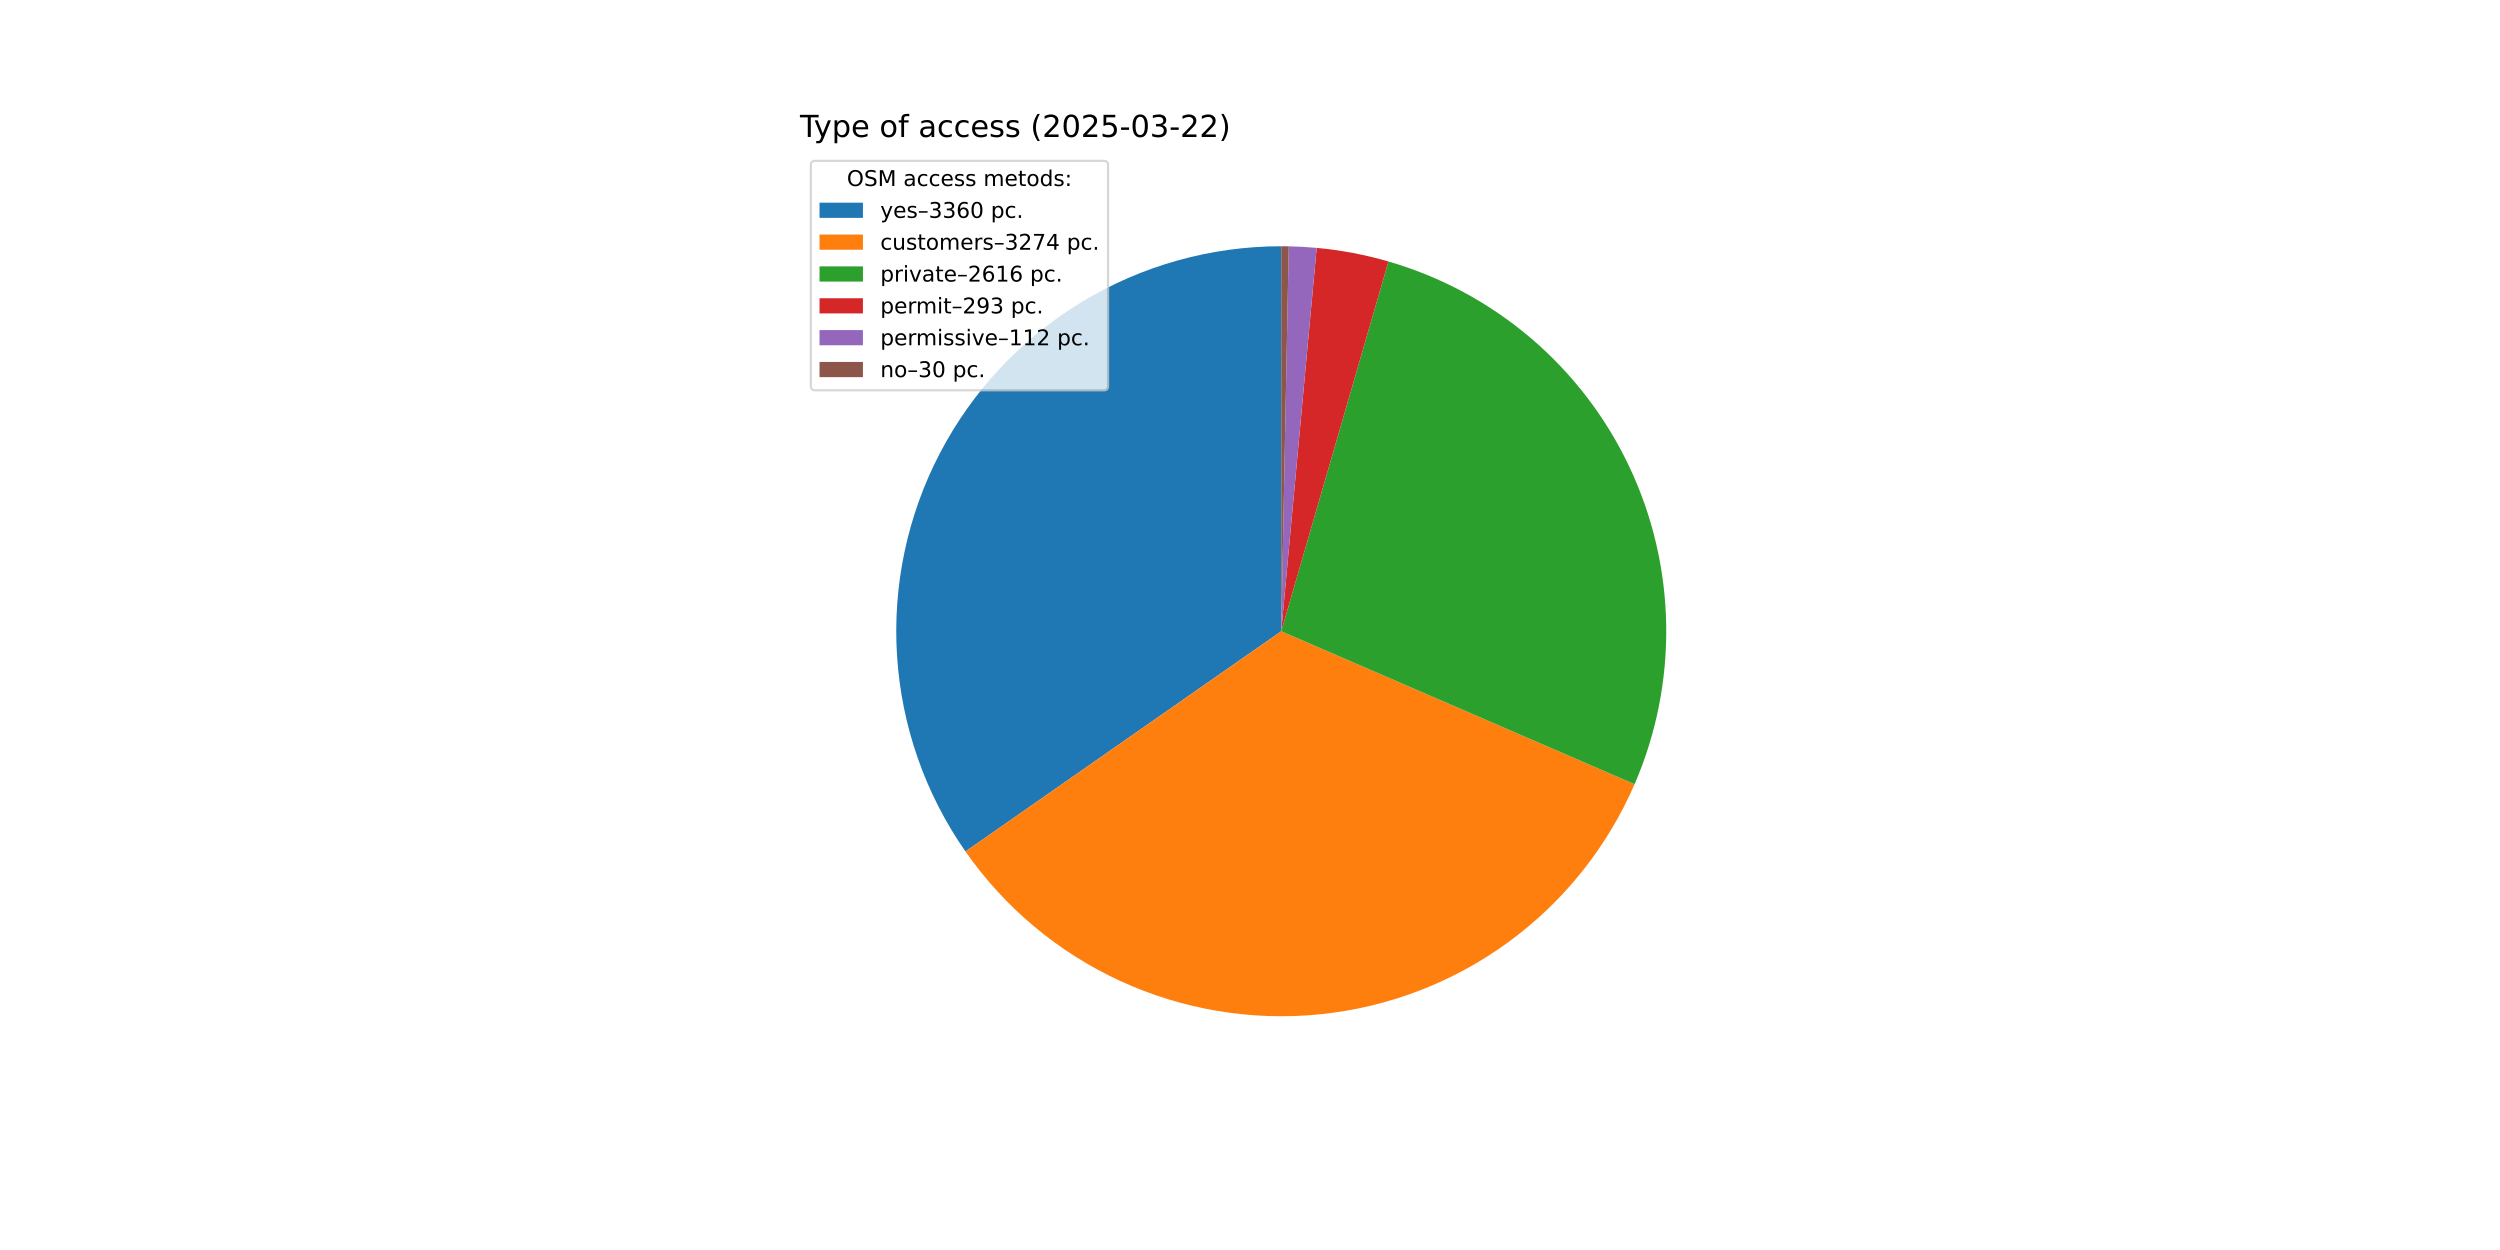
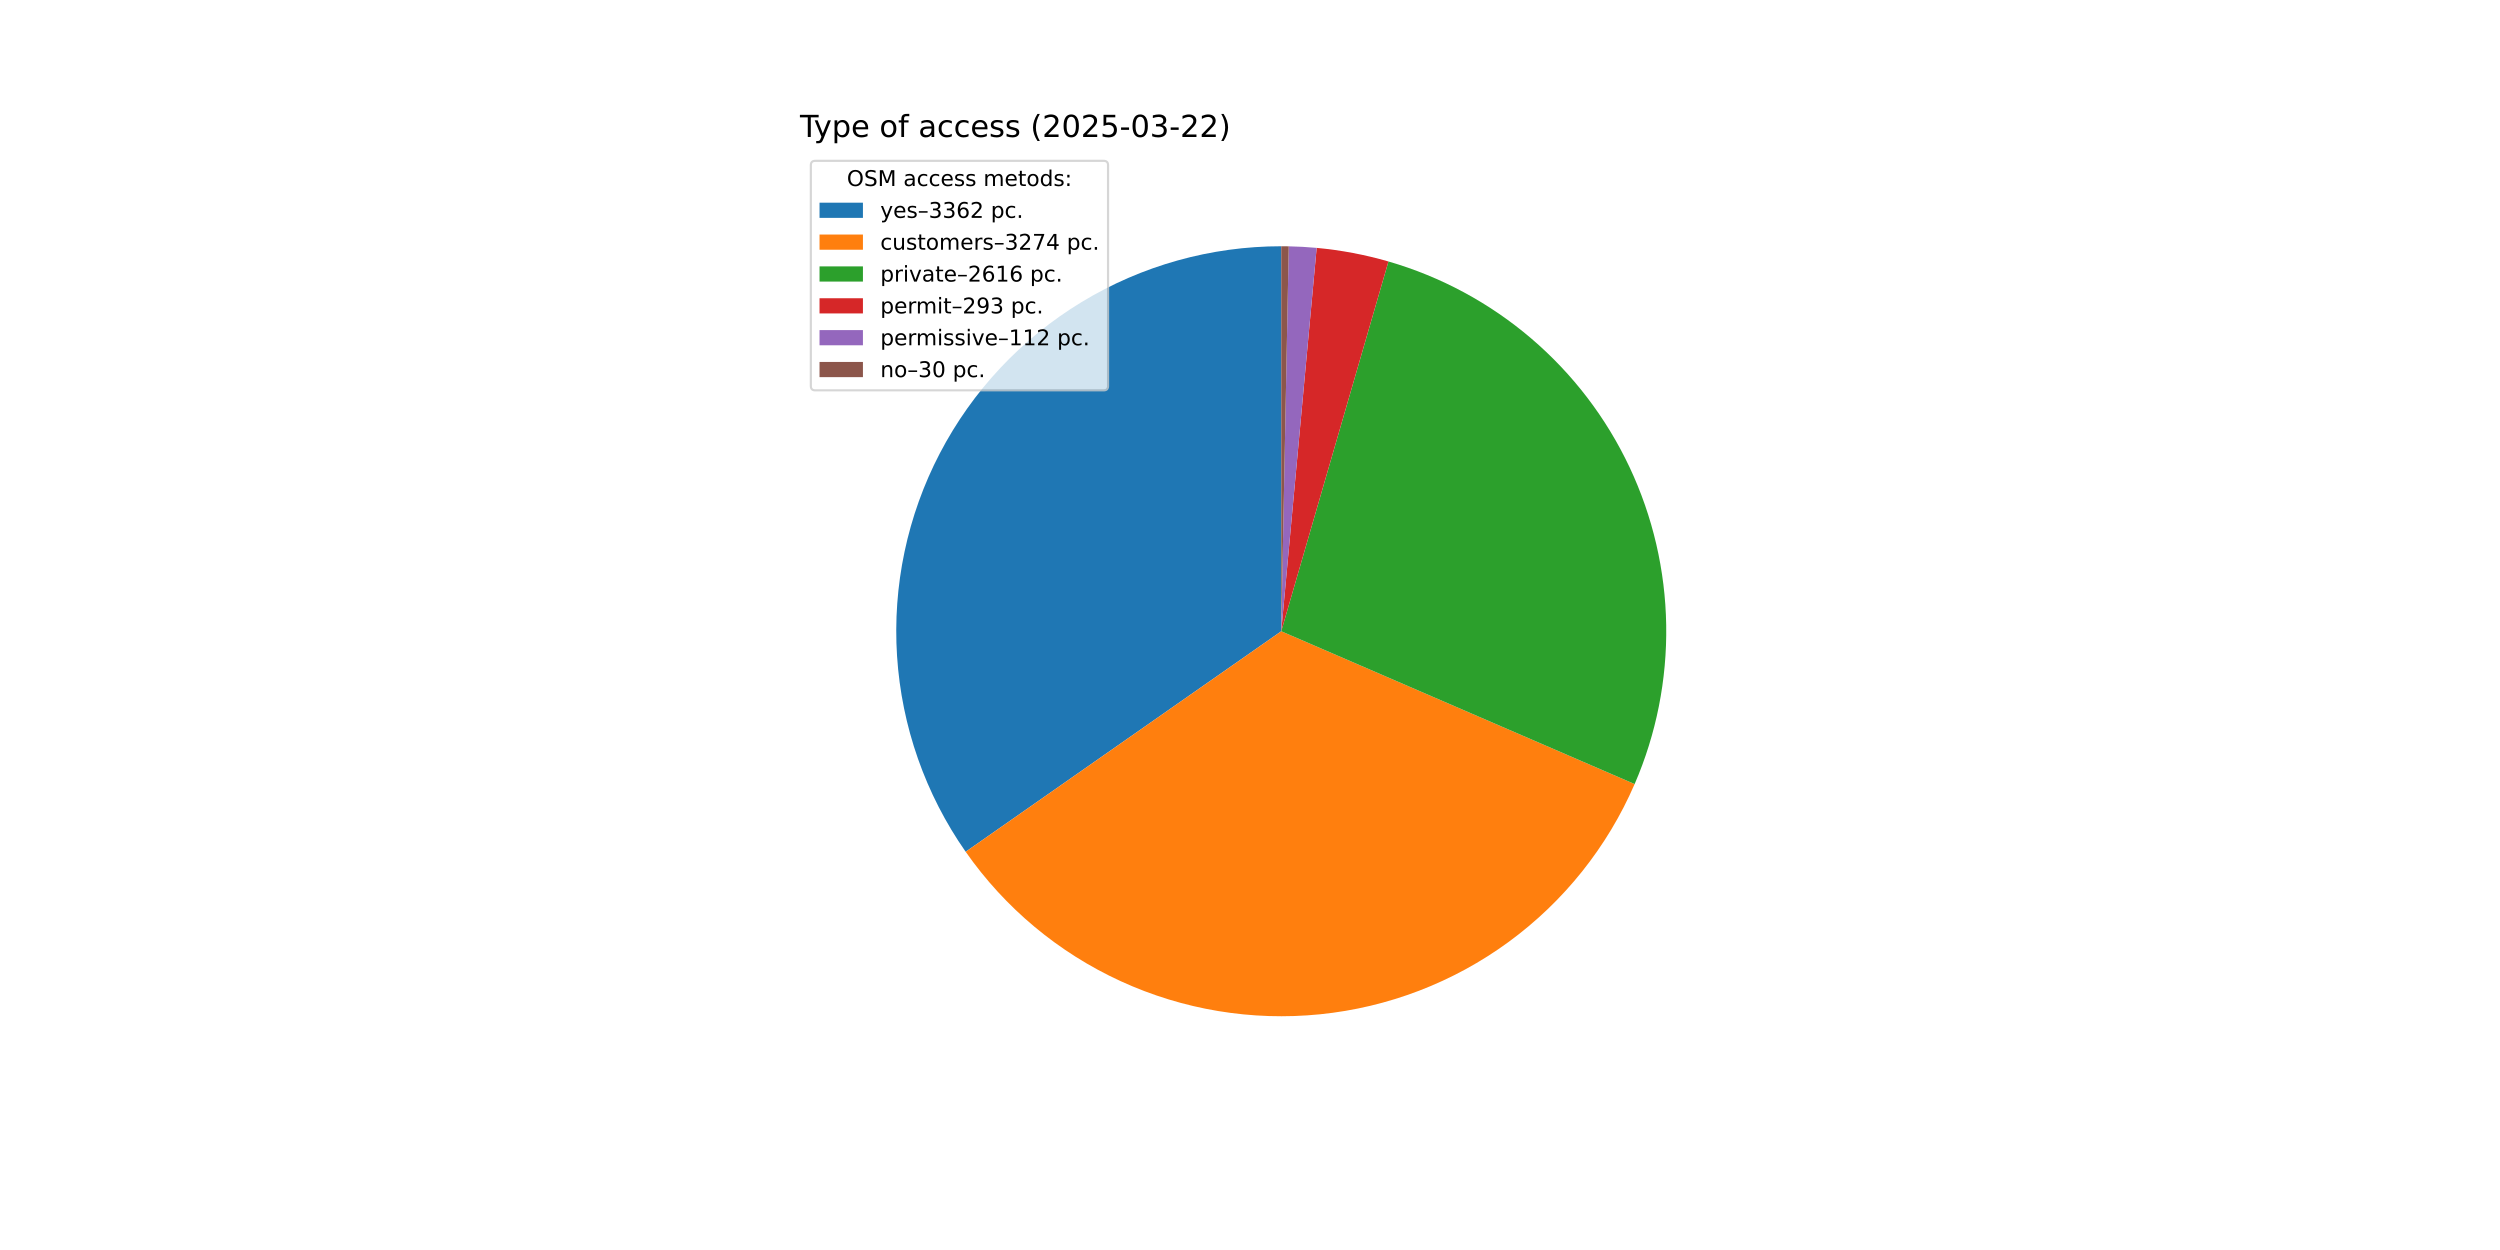
<svg xmlns="http://www.w3.org/2000/svg" xmlns:xlink="http://www.w3.org/1999/xlink" width="1152pt" height="576pt" viewBox="0 0 1152 576" version="1.1">
  <defs>
    <style type="text/css">*{stroke-linejoin: round; stroke-linecap: butt}</style>
  </defs>
  <g id="figure_1">
    <g id="patch_1">
      <path d="M 0 576  L 1152 576  L 1152 0  L 0 0  z " style="fill: #ffffff" />
    </g>
    <g id="axes_1">
      <g id="patch_2">
-         <path d="M 590.4 113.472  C 557.976 113.472 526.163 122.361 498.436 139.169  C 470.708 155.977 448.111 180.07 433.113 208.817  C 418.114 237.564 411.28 269.88 413.356 302.238  C 415.432 334.596 426.339 365.774 444.888 392.368  L 590.4 290.88  z " style="fill: #1f77b4" />
+         <path d="M 590.4 113.472  C 557.963 113.472 526.139 122.368 498.403 139.189  C 470.668 156.009 448.07 180.119 433.078 208.883  C 418.086 237.648 411.266 269.981 413.363 302.35  C 415.46 334.72 426.396 365.902 444.974 392.492  L 590.4 290.88  z " style="fill: #1f77b4" />
      </g>
      <g id="patch_3">
-         <path d="M 444.888 392.368  C 462.957 418.275 487.62 438.892 516.319 452.081  C 545.019 465.27 576.726 470.558 608.152 467.398  C 639.579 464.237 669.598 452.741 695.096 434.101  C 720.595 415.461 740.659 390.346 753.207 361.361  L 590.4 290.88  z " style="fill: #ff7f0e" />
+         <path d="M 444.974 392.492  C 463.061 418.377 487.735 438.97 516.438 452.135  C 545.141 465.3 576.845 470.566 608.263 467.386  C 639.681 464.207 669.687 452.696 695.171 434.047  C 720.654 415.398 740.702 390.279 753.236 361.294  L 590.4 290.88  z " style="fill: #ff7f0e" />
      </g>
      <g id="patch_4">
-         <path d="M 753.207 361.361  C 763.212 338.249 768.182 313.27 767.786 288.089  C 767.39 262.908 761.636 238.097 750.909 215.312  C 740.182 192.527 724.724 172.285 705.568 155.936  C 686.412 139.587 663.992 127.503 639.804 120.49  L 590.4 290.88  z " style="fill: #2ca02c" />
+         <path d="M 753.236 361.294  C 763.229 338.184 768.189 313.208 767.785 288.032  C 767.381 262.856 761.622 238.053 750.891 215.275  C 740.161 192.497 724.703 172.262 705.548 155.919  C 686.394 139.576 663.978 127.497 639.794 120.487  L 590.4 290.88  z " style="fill: #2ca02c" />
      </g>
      <g id="patch_5">
-         <path d="M 639.804 120.49  C 634.405 118.924 628.934 117.616 623.411 116.57  C 617.888 115.524 612.318 114.741 606.72 114.224  L 590.4 290.88  z " style="fill: #d62728" />
+         <path d="M 639.794 120.487  C 634.396 118.922 628.927 117.615 623.404 116.569  C 617.882 115.523 612.313 114.741 606.717 114.224  L 590.4 290.88  z " style="fill: #d62728" />
      </g>
      <g id="patch_6">
-         <path d="M 606.72 114.224  C 604.581 114.027 602.438 113.868 600.293 113.748  C 598.148 113.628 596.001 113.547 593.853 113.506  L 590.4 290.88  z " style="fill: #9467bd" />
+         <path d="M 606.717 114.224  C 604.578 114.026 602.436 113.868 600.291 113.748  C 598.146 113.628 596 113.547 593.852 113.506  L 590.4 290.88  z " style="fill: #9467bd" />
      </g>
      <g id="patch_7">
-         <path d="M 593.853 113.506  C 593.277 113.494 592.702 113.486 592.126 113.48  C 591.551 113.475 590.976 113.472 590.4 113.472  L 590.4 290.88  z " style="fill: #8c564b" />
+         <path d="M 593.852 113.506  C 593.277 113.494 592.701 113.486 592.126 113.48  C 591.551 113.475 590.975 113.472 590.4 113.472  L 590.4 290.88  z " style="fill: #8c564b" />
      </g>
      <g id="matplotlib.axis_1" />
      <g id="matplotlib.axis_2" />
      <g id="text_1">
        <g transform="translate(368.64 63.12) scale(0.14 -0.14)">
          <defs>
            <path id="DejaVuSans-54" d="M -19 4666  L 3928 4666  L 3928 4134  L 2272 4134  L 2272 0  L 1638 0  L 1638 4134  L -19 4134  L -19 4666  z " transform="scale(0.015625)" />
            <path id="DejaVuSans-79" d="M 2059 -325  Q 1816 -950 1584 -1140  Q 1353 -1331 966 -1331  L 506 -1331  L 506 -850  L 844 -850  Q 1081 -850 1212 -737  Q 1344 -625 1503 -206  L 1606 56  L 191 3500  L 800 3500  L 1894 763  L 2988 3500  L 3597 3500  L 2059 -325  z " transform="scale(0.015625)" />
            <path id="DejaVuSans-70" d="M 1159 525  L 1159 -1331  L 581 -1331  L 581 3500  L 1159 3500  L 1159 2969  Q 1341 3281 1617 3432  Q 1894 3584 2278 3584  Q 2916 3584 3314 3078  Q 3713 2572 3713 1747  Q 3713 922 3314 415  Q 2916 -91 2278 -91  Q 1894 -91 1617 61  Q 1341 213 1159 525  z M 3116 1747  Q 3116 2381 2855 2742  Q 2594 3103 2138 3103  Q 1681 3103 1420 2742  Q 1159 2381 1159 1747  Q 1159 1113 1420 752  Q 1681 391 2138 391  Q 2594 391 2855 752  Q 3116 1113 3116 1747  z " transform="scale(0.015625)" />
            <path id="DejaVuSans-65" d="M 3597 1894  L 3597 1613  L 953 1613  Q 991 1019 1311 708  Q 1631 397 2203 397  Q 2534 397 2845 478  Q 3156 559 3463 722  L 3463 178  Q 3153 47 2828 -22  Q 2503 -91 2169 -91  Q 1331 -91 842 396  Q 353 884 353 1716  Q 353 2575 817 3079  Q 1281 3584 2069 3584  Q 2775 3584 3186 3129  Q 3597 2675 3597 1894  z M 3022 2063  Q 3016 2534 2758 2815  Q 2500 3097 2075 3097  Q 1594 3097 1305 2825  Q 1016 2553 972 2059  L 3022 2063  z " transform="scale(0.015625)" />
            <path id="DejaVuSans-20" transform="scale(0.015625)" />
            <path id="DejaVuSans-6f" d="M 1959 3097  Q 1497 3097 1228 2736  Q 959 2375 959 1747  Q 959 1119 1226 758  Q 1494 397 1959 397  Q 2419 397 2687 759  Q 2956 1122 2956 1747  Q 2956 2369 2687 2733  Q 2419 3097 1959 3097  z M 1959 3584  Q 2709 3584 3137 3096  Q 3566 2609 3566 1747  Q 3566 888 3137 398  Q 2709 -91 1959 -91  Q 1206 -91 779 398  Q 353 888 353 1747  Q 353 2609 779 3096  Q 1206 3584 1959 3584  z " transform="scale(0.015625)" />
            <path id="DejaVuSans-66" d="M 2375 4863  L 2375 4384  L 1825 4384  Q 1516 4384 1395 4259  Q 1275 4134 1275 3809  L 1275 3500  L 2222 3500  L 2222 3053  L 1275 3053  L 1275 0  L 697 0  L 697 3053  L 147 3053  L 147 3500  L 697 3500  L 697 3744  Q 697 4328 969 4595  Q 1241 4863 1831 4863  L 2375 4863  z " transform="scale(0.015625)" />
            <path id="DejaVuSans-61" d="M 2194 1759  Q 1497 1759 1228 1600  Q 959 1441 959 1056  Q 959 750 1161 570  Q 1363 391 1709 391  Q 2188 391 2477 730  Q 2766 1069 2766 1631  L 2766 1759  L 2194 1759  z M 3341 1997  L 3341 0  L 2766 0  L 2766 531  Q 2569 213 2275 61  Q 1981 -91 1556 -91  Q 1019 -91 701 211  Q 384 513 384 1019  Q 384 1609 779 1909  Q 1175 2209 1959 2209  L 2766 2209  L 2766 2266  Q 2766 2663 2505 2880  Q 2244 3097 1772 3097  Q 1472 3097 1187 3025  Q 903 2953 641 2809  L 641 3341  Q 956 3463 1253 3523  Q 1550 3584 1831 3584  Q 2591 3584 2966 3190  Q 3341 2797 3341 1997  z " transform="scale(0.015625)" />
            <path id="DejaVuSans-63" d="M 3122 3366  L 3122 2828  Q 2878 2963 2633 3030  Q 2388 3097 2138 3097  Q 1578 3097 1268 2742  Q 959 2388 959 1747  Q 959 1106 1268 751  Q 1578 397 2138 397  Q 2388 397 2633 464  Q 2878 531 3122 666  L 3122 134  Q 2881 22 2623 -34  Q 2366 -91 2075 -91  Q 1284 -91 818 406  Q 353 903 353 1747  Q 353 2603 823 3093  Q 1294 3584 2113 3584  Q 2378 3584 2631 3529  Q 2884 3475 3122 3366  z " transform="scale(0.015625)" />
            <path id="DejaVuSans-73" d="M 2834 3397  L 2834 2853  Q 2591 2978 2328 3040  Q 2066 3103 1784 3103  Q 1356 3103 1142 2972  Q 928 2841 928 2578  Q 928 2378 1081 2264  Q 1234 2150 1697 2047  L 1894 2003  Q 2506 1872 2764 1633  Q 3022 1394 3022 966  Q 3022 478 2636 193  Q 2250 -91 1575 -91  Q 1294 -91 989 -36  Q 684 19 347 128  L 347 722  Q 666 556 975 473  Q 1284 391 1588 391  Q 1994 391 2212 530  Q 2431 669 2431 922  Q 2431 1156 2273 1281  Q 2116 1406 1581 1522  L 1381 1569  Q 847 1681 609 1914  Q 372 2147 372 2553  Q 372 3047 722 3315  Q 1072 3584 1716 3584  Q 2034 3584 2315 3537  Q 2597 3491 2834 3397  z " transform="scale(0.015625)" />
            <path id="DejaVuSans-28" d="M 1984 4856  Q 1566 4138 1362 3434  Q 1159 2731 1159 2009  Q 1159 1288 1364 580  Q 1569 -128 1984 -844  L 1484 -844  Q 1016 -109 783 600  Q 550 1309 550 2009  Q 550 2706 781 3412  Q 1013 4119 1484 4856  L 1984 4856  z " transform="scale(0.015625)" />
            <path id="DejaVuSans-32" d="M 1228 531  L 3431 531  L 3431 0  L 469 0  L 469 531  Q 828 903 1448 1529  Q 2069 2156 2228 2338  Q 2531 2678 2651 2914  Q 2772 3150 2772 3378  Q 2772 3750 2511 3984  Q 2250 4219 1831 4219  Q 1534 4219 1204 4116  Q 875 4013 500 3803  L 500 4441  Q 881 4594 1212 4672  Q 1544 4750 1819 4750  Q 2544 4750 2975 4387  Q 3406 4025 3406 3419  Q 3406 3131 3298 2873  Q 3191 2616 2906 2266  Q 2828 2175 2409 1742  Q 1991 1309 1228 531  z " transform="scale(0.015625)" />
            <path id="DejaVuSans-30" d="M 2034 4250  Q 1547 4250 1301 3770  Q 1056 3291 1056 2328  Q 1056 1369 1301 889  Q 1547 409 2034 409  Q 2525 409 2770 889  Q 3016 1369 3016 2328  Q 3016 3291 2770 3770  Q 2525 4250 2034 4250  z M 2034 4750  Q 2819 4750 3233 4129  Q 3647 3509 3647 2328  Q 3647 1150 3233 529  Q 2819 -91 2034 -91  Q 1250 -91 836 529  Q 422 1150 422 2328  Q 422 3509 836 4129  Q 1250 4750 2034 4750  z " transform="scale(0.015625)" />
            <path id="DejaVuSans-35" d="M 691 4666  L 3169 4666  L 3169 4134  L 1269 4134  L 1269 2991  Q 1406 3038 1543 3061  Q 1681 3084 1819 3084  Q 2600 3084 3056 2656  Q 3513 2228 3513 1497  Q 3513 744 3044 326  Q 2575 -91 1722 -91  Q 1428 -91 1123 -41  Q 819 9 494 109  L 494 744  Q 775 591 1075 516  Q 1375 441 1709 441  Q 2250 441 2565 725  Q 2881 1009 2881 1497  Q 2881 1984 2565 2268  Q 2250 2553 1709 2553  Q 1456 2553 1204 2497  Q 953 2441 691 2322  L 691 4666  z " transform="scale(0.015625)" />
            <path id="DejaVuSans-2d" d="M 313 2009  L 1997 2009  L 1997 1497  L 313 1497  L 313 2009  z " transform="scale(0.015625)" />
            <path id="DejaVuSans-33" d="M 2597 2516  Q 3050 2419 3304 2112  Q 3559 1806 3559 1356  Q 3559 666 3084 287  Q 2609 -91 1734 -91  Q 1441 -91 1130 -33  Q 819 25 488 141  L 488 750  Q 750 597 1062 519  Q 1375 441 1716 441  Q 2309 441 2620 675  Q 2931 909 2931 1356  Q 2931 1769 2642 2001  Q 2353 2234 1838 2234  L 1294 2234  L 1294 2753  L 1863 2753  Q 2328 2753 2575 2939  Q 2822 3125 2822 3475  Q 2822 3834 2567 4026  Q 2313 4219 1838 4219  Q 1578 4219 1281 4162  Q 984 4106 628 3988  L 628 4550  Q 988 4650 1302 4700  Q 1616 4750 1894 4750  Q 2613 4750 3031 4423  Q 3450 4097 3450 3541  Q 3450 3153 3228 2886  Q 3006 2619 2597 2516  z " transform="scale(0.015625)" />
            <path id="DejaVuSans-29" d="M 513 4856  L 1013 4856  Q 1481 4119 1714 3412  Q 1947 2706 1947 2009  Q 1947 1309 1714 600  Q 1481 -109 1013 -844  L 513 -844  Q 928 -128 1133 580  Q 1338 1288 1338 2009  Q 1338 2731 1133 3434  Q 928 4138 513 4856  z " transform="scale(0.015625)" />
          </defs>
          <use xlink:href="#DejaVuSans-54" />
          <use xlink:href="#DejaVuSans-79" x="45.459" />
          <use xlink:href="#DejaVuSans-70" x="104.639" />
          <use xlink:href="#DejaVuSans-65" x="168.115" />
          <use xlink:href="#DejaVuSans-20" x="229.639" />
          <use xlink:href="#DejaVuSans-6f" x="261.426" />
          <use xlink:href="#DejaVuSans-66" x="322.607" />
          <use xlink:href="#DejaVuSans-20" x="357.812" />
          <use xlink:href="#DejaVuSans-61" x="389.6" />
          <use xlink:href="#DejaVuSans-63" x="450.879" />
          <use xlink:href="#DejaVuSans-63" x="505.859" />
          <use xlink:href="#DejaVuSans-65" x="560.84" />
          <use xlink:href="#DejaVuSans-73" x="622.363" />
          <use xlink:href="#DejaVuSans-73" x="674.463" />
          <use xlink:href="#DejaVuSans-20" x="726.562" />
          <use xlink:href="#DejaVuSans-28" x="758.35" />
          <use xlink:href="#DejaVuSans-32" x="797.363" />
          <use xlink:href="#DejaVuSans-30" x="860.986" />
          <use xlink:href="#DejaVuSans-32" x="924.609" />
          <use xlink:href="#DejaVuSans-35" x="988.232" />
          <use xlink:href="#DejaVuSans-2d" x="1051.855" />
          <use xlink:href="#DejaVuSans-30" x="1087.939" />
          <use xlink:href="#DejaVuSans-33" x="1151.562" />
          <use xlink:href="#DejaVuSans-2d" x="1215.186" />
          <use xlink:href="#DejaVuSans-32" x="1251.27" />
          <use xlink:href="#DejaVuSans-32" x="1314.893" />
          <use xlink:href="#DejaVuSans-29" x="1378.516" />
        </g>
      </g>
      <g id="legend_1">
        <g id="patch_8">
          <path d="M 375.64 179.867  L 508.592 179.867  Q 510.592 179.867 510.592 177.867  L 510.592 76.12  Q 510.592 74.12 508.592 74.12  L 375.64 74.12  Q 373.64 74.12 373.64 76.12  L 373.64 177.867  Q 373.64 179.867 375.64 179.867  z " style="fill: #ffffff; opacity: 0.8; stroke: #cccccc; stroke-linejoin: miter" />
        </g>
        <g id="text_2">
          <g transform="translate(390.2353 85.71844) scale(0.1 -0.1)">
            <defs>
              <path id="DejaVuSans-4f" d="M 2522 4238  Q 1834 4238 1429 3725  Q 1025 3213 1025 2328  Q 1025 1447 1429 934  Q 1834 422 2522 422  Q 3209 422 3611 934  Q 4013 1447 4013 2328  Q 4013 3213 3611 3725  Q 3209 4238 2522 4238  z M 2522 4750  Q 3503 4750 4090 4092  Q 4678 3434 4678 2328  Q 4678 1225 4090 567  Q 3503 -91 2522 -91  Q 1538 -91 948 565  Q 359 1222 359 2328  Q 359 3434 948 4092  Q 1538 4750 2522 4750  z " transform="scale(0.015625)" />
              <path id="DejaVuSans-53" d="M 3425 4513  L 3425 3897  Q 3066 4069 2747 4153  Q 2428 4238 2131 4238  Q 1616 4238 1336 4038  Q 1056 3838 1056 3469  Q 1056 3159 1242 3001  Q 1428 2844 1947 2747  L 2328 2669  Q 3034 2534 3370 2195  Q 3706 1856 3706 1288  Q 3706 609 3251 259  Q 2797 -91 1919 -91  Q 1588 -91 1214 -16  Q 841 59 441 206  L 441 856  Q 825 641 1194 531  Q 1563 422 1919 422  Q 2459 422 2753 634  Q 3047 847 3047 1241  Q 3047 1584 2836 1778  Q 2625 1972 2144 2069  L 1759 2144  Q 1053 2284 737 2584  Q 422 2884 422 3419  Q 422 4038 858 4394  Q 1294 4750 2059 4750  Q 2388 4750 2728 4690  Q 3069 4631 3425 4513  z " transform="scale(0.015625)" />
              <path id="DejaVuSans-4d" d="M 628 4666  L 1569 4666  L 2759 1491  L 3956 4666  L 4897 4666  L 4897 0  L 4281 0  L 4281 4097  L 3078 897  L 2444 897  L 1241 4097  L 1241 0  L 628 0  L 628 4666  z " transform="scale(0.015625)" />
              <path id="DejaVuSans-6d" d="M 3328 2828  Q 3544 3216 3844 3400  Q 4144 3584 4550 3584  Q 5097 3584 5394 3201  Q 5691 2819 5691 2113  L 5691 0  L 5113 0  L 5113 2094  Q 5113 2597 4934 2840  Q 4756 3084 4391 3084  Q 3944 3084 3684 2787  Q 3425 2491 3425 1978  L 3425 0  L 2847 0  L 2847 2094  Q 2847 2600 2669 2842  Q 2491 3084 2119 3084  Q 1678 3084 1418 2786  Q 1159 2488 1159 1978  L 1159 0  L 581 0  L 581 3500  L 1159 3500  L 1159 2956  Q 1356 3278 1631 3431  Q 1906 3584 2284 3584  Q 2666 3584 2933 3390  Q 3200 3197 3328 2828  z " transform="scale(0.015625)" />
              <path id="DejaVuSans-74" d="M 1172 4494  L 1172 3500  L 2356 3500  L 2356 3053  L 1172 3053  L 1172 1153  Q 1172 725 1289 603  Q 1406 481 1766 481  L 2356 481  L 2356 0  L 1766 0  Q 1100 0 847 248  Q 594 497 594 1153  L 594 3053  L 172 3053  L 172 3500  L 594 3500  L 594 4494  L 1172 4494  z " transform="scale(0.015625)" />
              <path id="DejaVuSans-64" d="M 2906 2969  L 2906 4863  L 3481 4863  L 3481 0  L 2906 0  L 2906 525  Q 2725 213 2448 61  Q 2172 -91 1784 -91  Q 1150 -91 751 415  Q 353 922 353 1747  Q 353 2572 751 3078  Q 1150 3584 1784 3584  Q 2172 3584 2448 3432  Q 2725 3281 2906 2969  z M 947 1747  Q 947 1113 1208 752  Q 1469 391 1925 391  Q 2381 391 2643 752  Q 2906 1113 2906 1747  Q 2906 2381 2643 2742  Q 2381 3103 1925 3103  Q 1469 3103 1208 2742  Q 947 2381 947 1747  z " transform="scale(0.015625)" />
              <path id="DejaVuSans-3a" d="M 750 794  L 1409 794  L 1409 0  L 750 0  L 750 794  z M 750 3309  L 1409 3309  L 1409 2516  L 750 2516  L 750 3309  z " transform="scale(0.015625)" />
            </defs>
            <use xlink:href="#DejaVuSans-4f" />
            <use xlink:href="#DejaVuSans-53" x="78.711" />
            <use xlink:href="#DejaVuSans-4d" x="142.188" />
            <use xlink:href="#DejaVuSans-20" x="228.467" />
            <use xlink:href="#DejaVuSans-61" x="260.254" />
            <use xlink:href="#DejaVuSans-63" x="321.533" />
            <use xlink:href="#DejaVuSans-63" x="376.514" />
            <use xlink:href="#DejaVuSans-65" x="431.494" />
            <use xlink:href="#DejaVuSans-73" x="493.018" />
            <use xlink:href="#DejaVuSans-73" x="545.117" />
            <use xlink:href="#DejaVuSans-20" x="597.217" />
            <use xlink:href="#DejaVuSans-6d" x="629.004" />
            <use xlink:href="#DejaVuSans-65" x="726.416" />
            <use xlink:href="#DejaVuSans-74" x="787.939" />
            <use xlink:href="#DejaVuSans-6f" x="827.148" />
            <use xlink:href="#DejaVuSans-64" x="888.33" />
            <use xlink:href="#DejaVuSans-73" x="951.807" />
            <use xlink:href="#DejaVuSans-3a" x="1003.906" />
          </g>
        </g>
        <g id="patch_9">
          <path d="M 377.64 100.397  L 397.64 100.397  L 397.64 93.397  L 377.64 93.397  z " style="fill: #1f77b4" />
        </g>
        <g id="text_3">
          <g transform="translate(405.64 100.3966) scale(0.1 -0.1)">
            <defs>
              <path id="DejaVuSans-2013" d="M 313 1978  L 2888 1978  L 2888 1528  L 313 1528  L 313 1978  z " transform="scale(0.015625)" />
              <path id="DejaVuSans-36" d="M 2113 2584  Q 1688 2584 1439 2293  Q 1191 2003 1191 1497  Q 1191 994 1439 701  Q 1688 409 2113 409  Q 2538 409 2786 701  Q 3034 994 3034 1497  Q 3034 2003 2786 2293  Q 2538 2584 2113 2584  z M 3366 4563  L 3366 3988  Q 3128 4100 2886 4159  Q 2644 4219 2406 4219  Q 1781 4219 1451 3797  Q 1122 3375 1075 2522  Q 1259 2794 1537 2939  Q 1816 3084 2150 3084  Q 2853 3084 3261 2657  Q 3669 2231 3669 1497  Q 3669 778 3244 343  Q 2819 -91 2113 -91  Q 1303 -91 875 529  Q 447 1150 447 2328  Q 447 3434 972 4092  Q 1497 4750 2381 4750  Q 2619 4750 2861 4703  Q 3103 4656 3366 4563  z " transform="scale(0.015625)" />
              <path id="DejaVuSans-2e" d="M 684 794  L 1344 794  L 1344 0  L 684 0  L 684 794  z " transform="scale(0.015625)" />
            </defs>
            <use xlink:href="#DejaVuSans-79" />
            <use xlink:href="#DejaVuSans-65" x="59.18" />
            <use xlink:href="#DejaVuSans-73" x="120.703" />
            <use xlink:href="#DejaVuSans-2013" x="172.803" />
            <use xlink:href="#DejaVuSans-33" x="222.803" />
            <use xlink:href="#DejaVuSans-33" x="286.426" />
            <use xlink:href="#DejaVuSans-36" x="350.049" />
-             <use xlink:href="#DejaVuSans-30" x="413.672" />
+             <use xlink:href="#DejaVuSans-32" x="413.672" />
            <use xlink:href="#DejaVuSans-20" x="477.295" />
            <use xlink:href="#DejaVuSans-70" x="509.082" />
            <use xlink:href="#DejaVuSans-63" x="572.559" />
            <use xlink:href="#DejaVuSans-2e" x="627.539" />
          </g>
        </g>
        <g id="patch_10">
          <path d="M 377.64 115.075  L 397.64 115.075  L 397.64 108.075  L 377.64 108.075  z " style="fill: #ff7f0e" />
        </g>
        <g id="text_4">
          <g transform="translate(405.64 115.0747) scale(0.1 -0.1)">
            <defs>
              <path id="DejaVuSans-75" d="M 544 1381  L 544 3500  L 1119 3500  L 1119 1403  Q 1119 906 1312 657  Q 1506 409 1894 409  Q 2359 409 2629 706  Q 2900 1003 2900 1516  L 2900 3500  L 3475 3500  L 3475 0  L 2900 0  L 2900 538  Q 2691 219 2414 64  Q 2138 -91 1772 -91  Q 1169 -91 856 284  Q 544 659 544 1381  z M 1991 3584  L 1991 3584  z " transform="scale(0.015625)" />
              <path id="DejaVuSans-72" d="M 2631 2963  Q 2534 3019 2420 3045  Q 2306 3072 2169 3072  Q 1681 3072 1420 2755  Q 1159 2438 1159 1844  L 1159 0  L 581 0  L 581 3500  L 1159 3500  L 1159 2956  Q 1341 3275 1631 3429  Q 1922 3584 2338 3584  Q 2397 3584 2469 3576  Q 2541 3569 2628 3553  L 2631 2963  z " transform="scale(0.015625)" />
              <path id="DejaVuSans-37" d="M 525 4666  L 3525 4666  L 3525 4397  L 1831 0  L 1172 0  L 2766 4134  L 525 4134  L 525 4666  z " transform="scale(0.015625)" />
              <path id="DejaVuSans-34" d="M 2419 4116  L 825 1625  L 2419 1625  L 2419 4116  z M 2253 4666  L 3047 4666  L 3047 1625  L 3713 1625  L 3713 1100  L 3047 1100  L 3047 0  L 2419 0  L 2419 1100  L 313 1100  L 313 1709  L 2253 4666  z " transform="scale(0.015625)" />
            </defs>
            <use xlink:href="#DejaVuSans-63" />
            <use xlink:href="#DejaVuSans-75" x="54.98" />
            <use xlink:href="#DejaVuSans-73" x="118.359" />
            <use xlink:href="#DejaVuSans-74" x="170.459" />
            <use xlink:href="#DejaVuSans-6f" x="209.668" />
            <use xlink:href="#DejaVuSans-6d" x="270.85" />
            <use xlink:href="#DejaVuSans-65" x="368.262" />
            <use xlink:href="#DejaVuSans-72" x="429.785" />
            <use xlink:href="#DejaVuSans-73" x="470.898" />
            <use xlink:href="#DejaVuSans-2013" x="522.998" />
            <use xlink:href="#DejaVuSans-33" x="572.998" />
            <use xlink:href="#DejaVuSans-32" x="636.621" />
            <use xlink:href="#DejaVuSans-37" x="700.244" />
            <use xlink:href="#DejaVuSans-34" x="763.867" />
            <use xlink:href="#DejaVuSans-20" x="827.49" />
            <use xlink:href="#DejaVuSans-70" x="859.277" />
            <use xlink:href="#DejaVuSans-63" x="922.754" />
            <use xlink:href="#DejaVuSans-2e" x="977.734" />
          </g>
        </g>
        <g id="patch_11">
          <path d="M 377.64 129.753  L 397.64 129.753  L 397.64 122.753  L 377.64 122.753  z " style="fill: #2ca02c" />
        </g>
        <g id="text_5">
          <g transform="translate(405.64 129.7528) scale(0.1 -0.1)">
            <defs>
              <path id="DejaVuSans-69" d="M 603 3500  L 1178 3500  L 1178 0  L 603 0  L 603 3500  z M 603 4863  L 1178 4863  L 1178 4134  L 603 4134  L 603 4863  z " transform="scale(0.015625)" />
              <path id="DejaVuSans-76" d="M 191 3500  L 800 3500  L 1894 563  L 2988 3500  L 3597 3500  L 2284 0  L 1503 0  L 191 3500  z " transform="scale(0.015625)" />
              <path id="DejaVuSans-31" d="M 794 531  L 1825 531  L 1825 4091  L 703 3866  L 703 4441  L 1819 4666  L 2450 4666  L 2450 531  L 3481 531  L 3481 0  L 794 0  L 794 531  z " transform="scale(0.015625)" />
            </defs>
            <use xlink:href="#DejaVuSans-70" />
            <use xlink:href="#DejaVuSans-72" x="63.477" />
            <use xlink:href="#DejaVuSans-69" x="104.59" />
            <use xlink:href="#DejaVuSans-76" x="132.373" />
            <use xlink:href="#DejaVuSans-61" x="191.553" />
            <use xlink:href="#DejaVuSans-74" x="252.832" />
            <use xlink:href="#DejaVuSans-65" x="292.041" />
            <use xlink:href="#DejaVuSans-2013" x="353.564" />
            <use xlink:href="#DejaVuSans-32" x="403.564" />
            <use xlink:href="#DejaVuSans-36" x="467.188" />
            <use xlink:href="#DejaVuSans-31" x="530.811" />
            <use xlink:href="#DejaVuSans-36" x="594.434" />
            <use xlink:href="#DejaVuSans-20" x="658.057" />
            <use xlink:href="#DejaVuSans-70" x="689.844" />
            <use xlink:href="#DejaVuSans-63" x="753.32" />
            <use xlink:href="#DejaVuSans-2e" x="808.301" />
          </g>
        </g>
        <g id="patch_12">
          <path d="M 377.64 144.431  L 397.64 144.431  L 397.64 137.431  L 377.64 137.431  z " style="fill: #d62728" />
        </g>
        <g id="text_6">
          <g transform="translate(405.64 144.4309) scale(0.1 -0.1)">
            <defs>
              <path id="DejaVuSans-39" d="M 703 97  L 703 672  Q 941 559 1184 500  Q 1428 441 1663 441  Q 2288 441 2617 861  Q 2947 1281 2994 2138  Q 2813 1869 2534 1725  Q 2256 1581 1919 1581  Q 1219 1581 811 2004  Q 403 2428 403 3163  Q 403 3881 828 4315  Q 1253 4750 1959 4750  Q 2769 4750 3195 4129  Q 3622 3509 3622 2328  Q 3622 1225 3098 567  Q 2575 -91 1691 -91  Q 1453 -91 1209 -44  Q 966 3 703 97  z M 1959 2075  Q 2384 2075 2632 2365  Q 2881 2656 2881 3163  Q 2881 3666 2632 3958  Q 2384 4250 1959 4250  Q 1534 4250 1286 3958  Q 1038 3666 1038 3163  Q 1038 2656 1286 2365  Q 1534 2075 1959 2075  z " transform="scale(0.015625)" />
            </defs>
            <use xlink:href="#DejaVuSans-70" />
            <use xlink:href="#DejaVuSans-65" x="63.477" />
            <use xlink:href="#DejaVuSans-72" x="125" />
            <use xlink:href="#DejaVuSans-6d" x="164.363" />
            <use xlink:href="#DejaVuSans-69" x="261.775" />
            <use xlink:href="#DejaVuSans-74" x="289.559" />
            <use xlink:href="#DejaVuSans-2013" x="328.768" />
            <use xlink:href="#DejaVuSans-32" x="378.768" />
            <use xlink:href="#DejaVuSans-39" x="442.391" />
            <use xlink:href="#DejaVuSans-33" x="506.014" />
            <use xlink:href="#DejaVuSans-20" x="569.637" />
            <use xlink:href="#DejaVuSans-70" x="601.424" />
            <use xlink:href="#DejaVuSans-63" x="664.9" />
            <use xlink:href="#DejaVuSans-2e" x="719.881" />
          </g>
        </g>
        <g id="patch_13">
          <path d="M 377.64 159.109  L 397.64 159.109  L 397.64 152.109  L 377.64 152.109  z " style="fill: #9467bd" />
        </g>
        <g id="text_7">
          <g transform="translate(405.64 159.1091) scale(0.1 -0.1)">
            <use xlink:href="#DejaVuSans-70" />
            <use xlink:href="#DejaVuSans-65" x="63.477" />
            <use xlink:href="#DejaVuSans-72" x="125" />
            <use xlink:href="#DejaVuSans-6d" x="164.363" />
            <use xlink:href="#DejaVuSans-69" x="261.775" />
            <use xlink:href="#DejaVuSans-73" x="289.559" />
            <use xlink:href="#DejaVuSans-73" x="341.658" />
            <use xlink:href="#DejaVuSans-69" x="393.758" />
            <use xlink:href="#DejaVuSans-76" x="421.541" />
            <use xlink:href="#DejaVuSans-65" x="480.721" />
            <use xlink:href="#DejaVuSans-2013" x="542.244" />
            <use xlink:href="#DejaVuSans-31" x="592.244" />
            <use xlink:href="#DejaVuSans-31" x="655.867" />
            <use xlink:href="#DejaVuSans-32" x="719.49" />
            <use xlink:href="#DejaVuSans-20" x="783.113" />
            <use xlink:href="#DejaVuSans-70" x="814.9" />
            <use xlink:href="#DejaVuSans-63" x="878.377" />
            <use xlink:href="#DejaVuSans-2e" x="933.357" />
          </g>
        </g>
        <g id="patch_14">
          <path d="M 377.64 173.787  L 397.64 173.787  L 397.64 166.787  L 377.64 166.787  z " style="fill: #8c564b" />
        </g>
        <g id="text_8">
          <g transform="translate(405.64 173.7872) scale(0.1 -0.1)">
            <defs>
              <path id="DejaVuSans-6e" d="M 3513 2113  L 3513 0  L 2938 0  L 2938 2094  Q 2938 2591 2744 2837  Q 2550 3084 2163 3084  Q 1697 3084 1428 2787  Q 1159 2491 1159 1978  L 1159 0  L 581 0  L 581 3500  L 1159 3500  L 1159 2956  Q 1366 3272 1645 3428  Q 1925 3584 2291 3584  Q 2894 3584 3203 3211  Q 3513 2838 3513 2113  z " transform="scale(0.015625)" />
            </defs>
            <use xlink:href="#DejaVuSans-6e" />
            <use xlink:href="#DejaVuSans-6f" x="63.379" />
            <use xlink:href="#DejaVuSans-2013" x="124.561" />
            <use xlink:href="#DejaVuSans-33" x="174.561" />
            <use xlink:href="#DejaVuSans-30" x="238.184" />
            <use xlink:href="#DejaVuSans-20" x="301.807" />
            <use xlink:href="#DejaVuSans-70" x="333.594" />
            <use xlink:href="#DejaVuSans-63" x="397.07" />
            <use xlink:href="#DejaVuSans-2e" x="452.051" />
          </g>
        </g>
      </g>
    </g>
  </g>
</svg>
